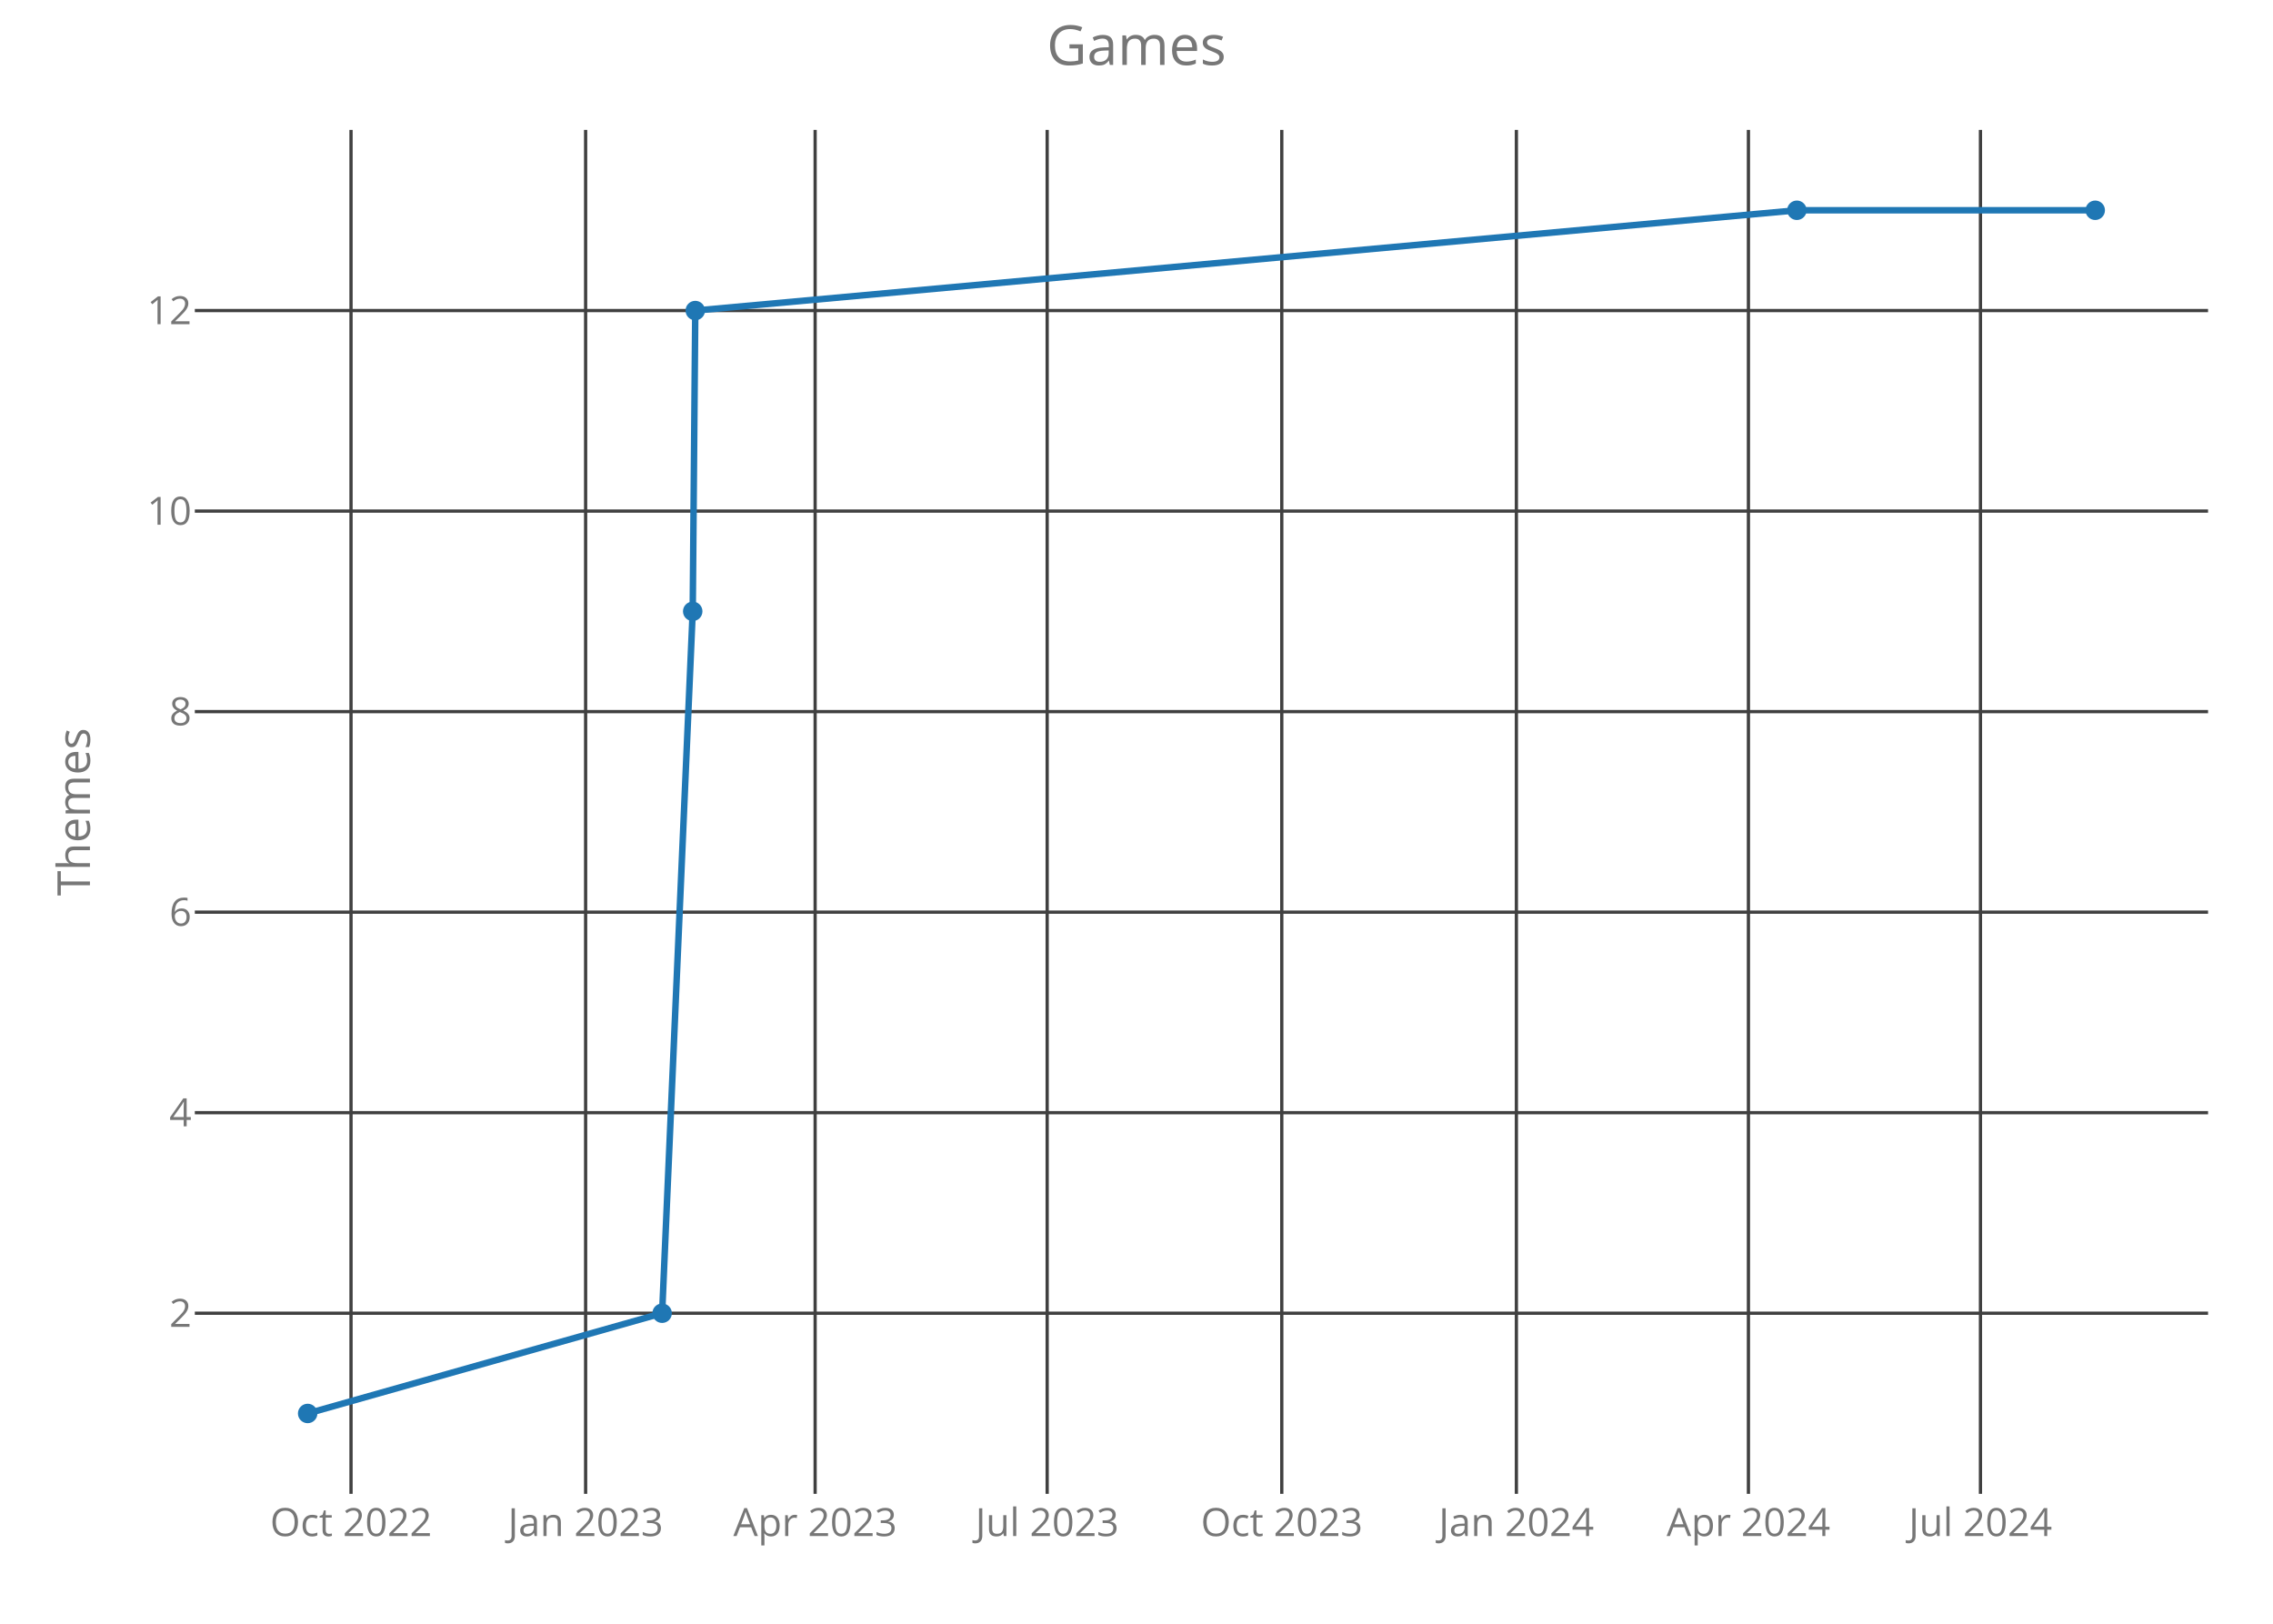
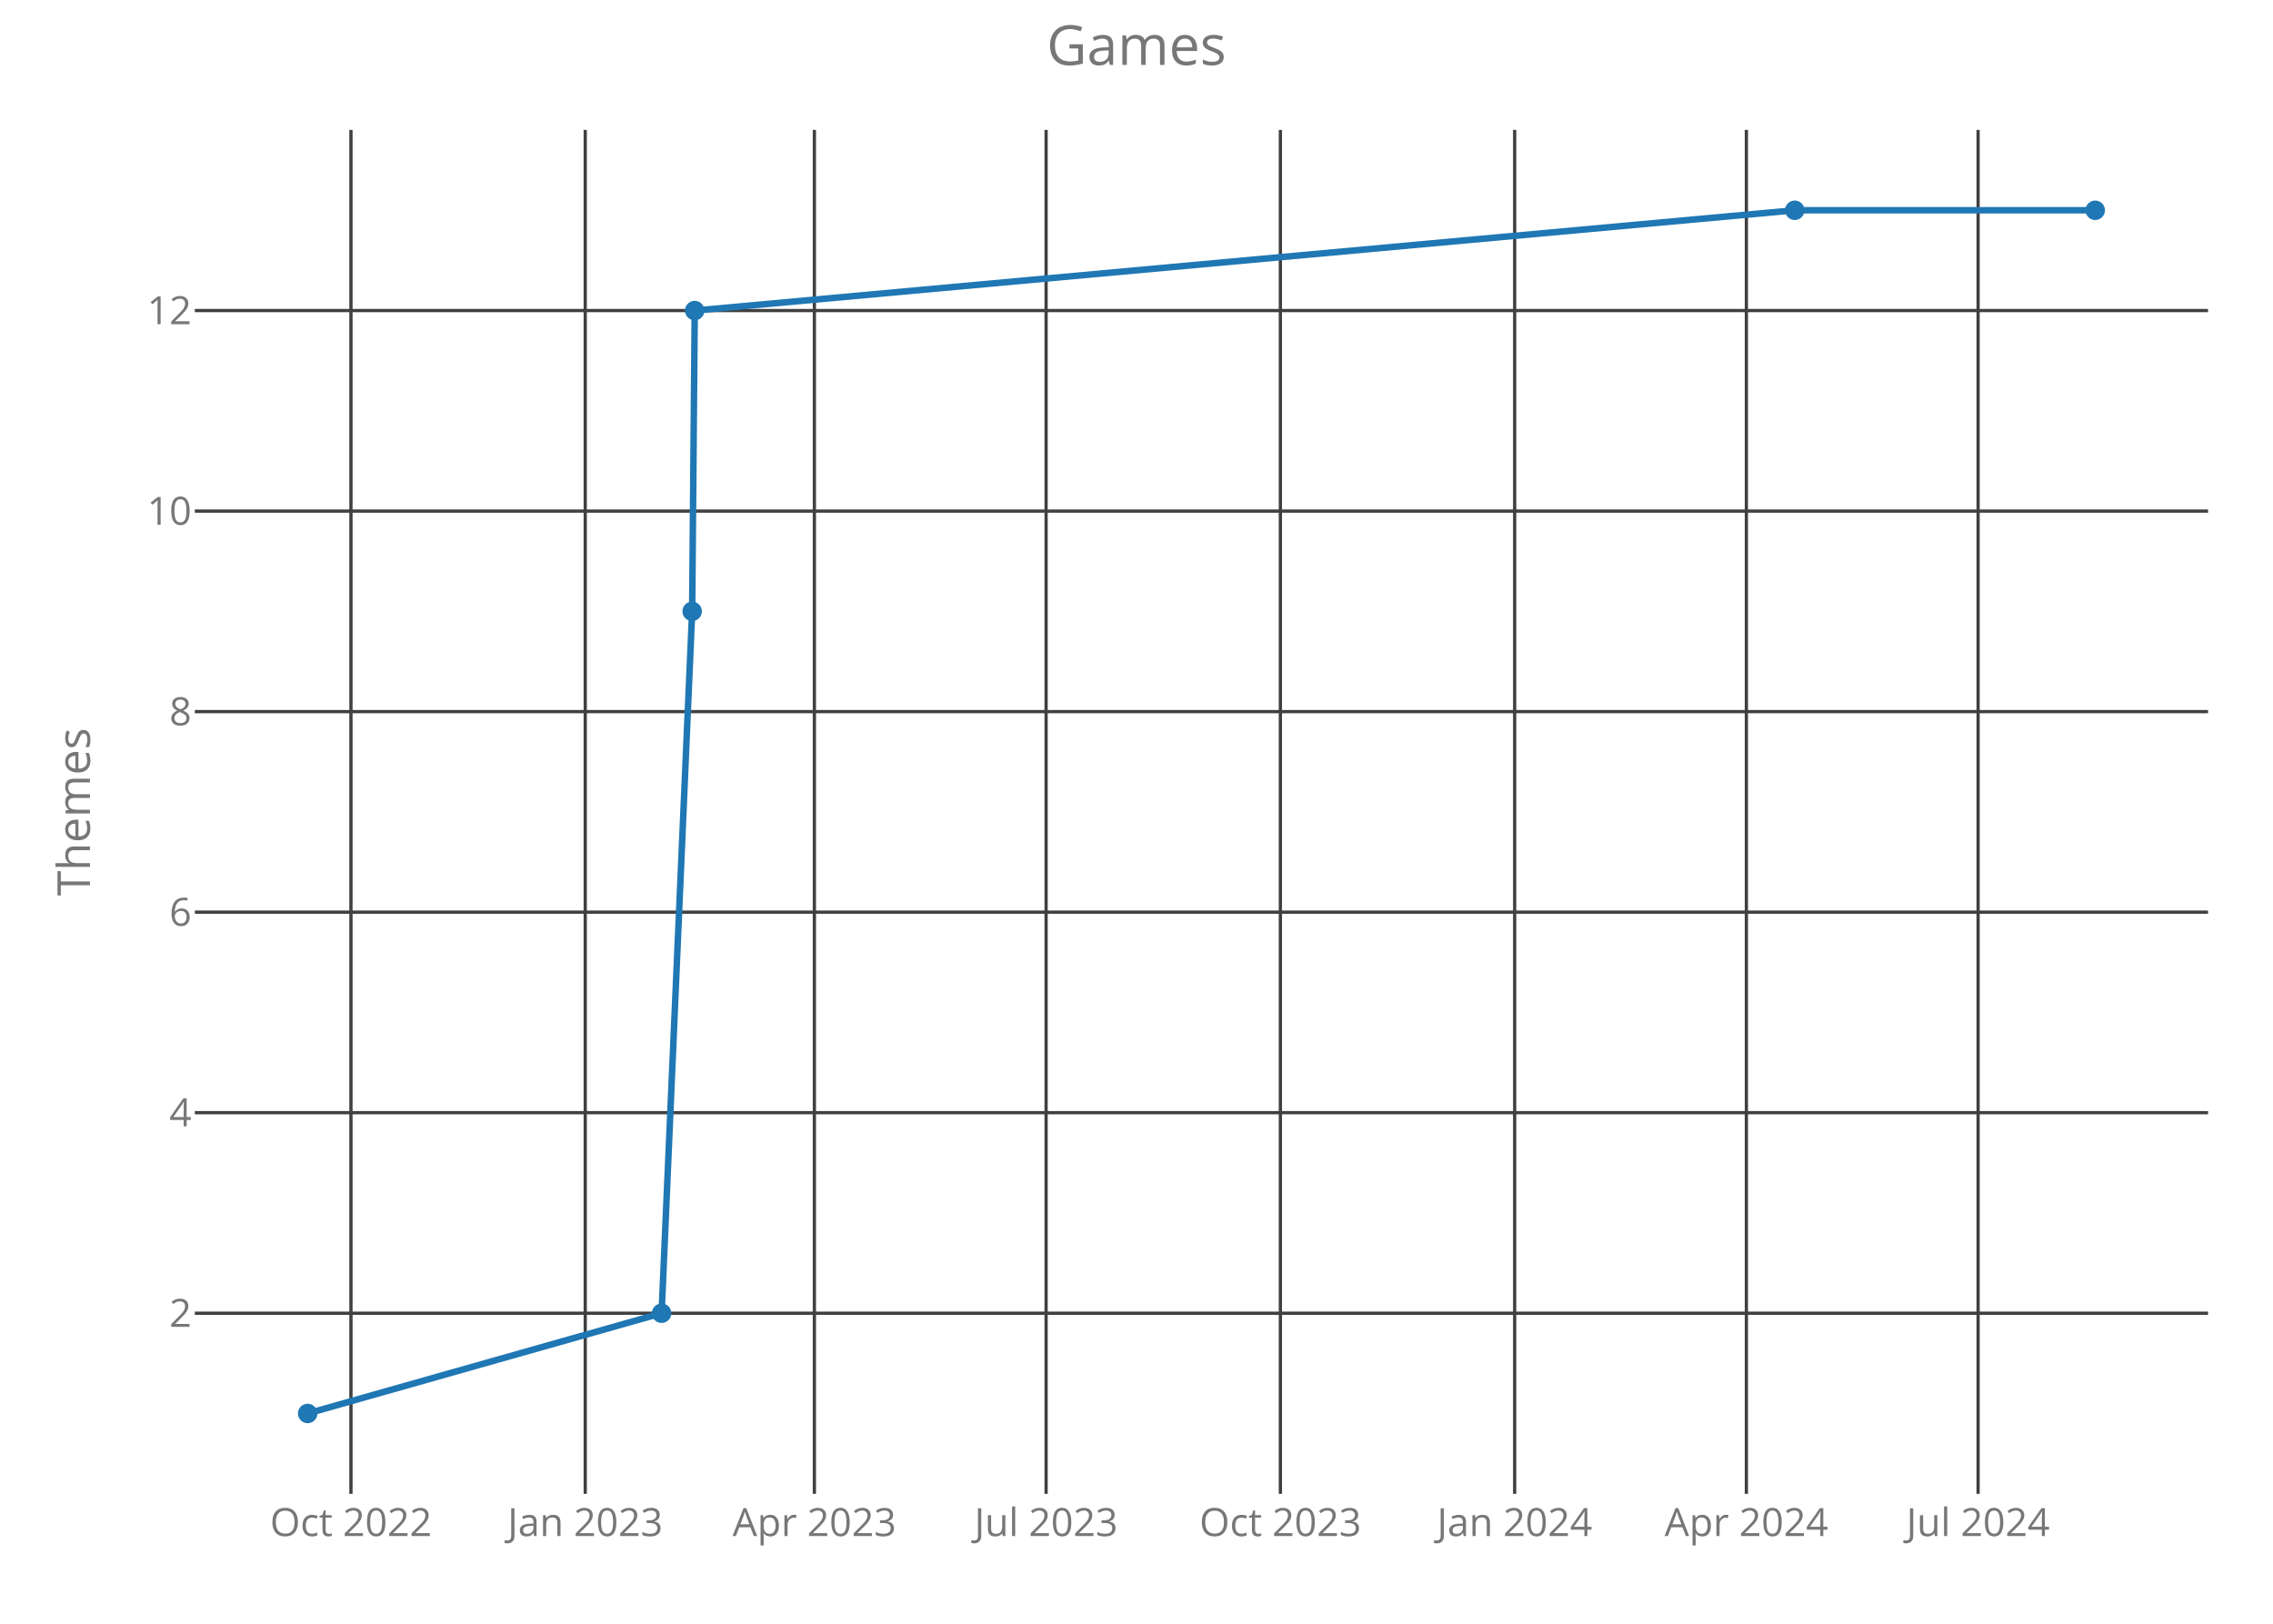
<svg xmlns="http://www.w3.org/2000/svg" class="main-svg" width="700" height="500" style="" viewBox="0 0 700 500">
  <rect x="0" y="0" width="700" height="500" style="fill: rgb(0, 0, 0); fill-opacity: 0;" />
-   <defs id="defs-9a0871">
+   <defs id="defs-fb86e5">
    <g class="clips">
-       <clipPath id="clip9a0871xyplot" class="plotclip">
+       <clipPath id="clipfb86e5xyplot" class="plotclip">
        <rect width="620" height="420" />
      </clipPath>
-       <clipPath class="axesclip" id="clip9a0871x">
+       <clipPath class="axesclip" id="clipfb86e5x">
        <rect x="60" y="0" width="620" height="500" />
      </clipPath>
-       <clipPath class="axesclip" id="clip9a0871y">
+       <clipPath class="axesclip" id="clipfb86e5y">
        <rect x="0" y="40" width="700" height="420" />
      </clipPath>
-       <clipPath class="axesclip" id="clip9a0871xy">
+       <clipPath class="axesclip" id="clipfb86e5xy">
        <rect x="60" y="40" width="620" height="420" />
      </clipPath>
    </g>
    <g class="gradients" />
  </defs>
  <g class="bglayer">
    <rect class="bg" x="60" y="40" width="620" height="420" style="fill: rgb(0, 0, 0); fill-opacity: 0; stroke-width: 0;" />
  </g>
  <g class="layer-below">
    <g class="imagelayer" />
    <g class="shapelayer" />
  </g>
  <g class="cartesianlayer">
    <g class="subplot xy">
      <g class="layer-subplot">
        <g class="shapelayer" />
        <g class="imagelayer" />
      </g>
      <g class="gridlayer">
        <g class="x">
-           <path class="xgrid crisp" transform="translate(108.1,0)" d="M0,40v420" style="stroke: rgb(64, 64, 64); stroke-opacity: 1; stroke-width: 1px;" />
-           <path class="xgrid crisp" transform="translate(180.35,0)" d="M0,40v420" style="stroke: rgb(64, 64, 64); stroke-opacity: 1; stroke-width: 1px;" />
-           <path class="xgrid crisp" transform="translate(251.03,0)" d="M0,40v420" style="stroke: rgb(64, 64, 64); stroke-opacity: 1; stroke-width: 1px;" />
-           <path class="xgrid crisp" transform="translate(322.49,0)" d="M0,40v420" style="stroke: rgb(64, 64, 64); stroke-opacity: 1; stroke-width: 1px;" />
-           <path class="xgrid crisp" transform="translate(394.74,0)" d="M0,40v420" style="stroke: rgb(64, 64, 64); stroke-opacity: 1; stroke-width: 1px;" />
-           <path class="xgrid crisp" transform="translate(466.99,0)" d="M0,40v420" style="stroke: rgb(64, 64, 64); stroke-opacity: 1; stroke-width: 1px;" />
-           <path class="xgrid crisp" transform="translate(538.45,0)" d="M0,40v420" style="stroke: rgb(64, 64, 64); stroke-opacity: 1; stroke-width: 1px;" />
-           <path class="xgrid crisp" transform="translate(609.91,0)" d="M0,40v420" style="stroke: rgb(64, 64, 64); stroke-opacity: 1; stroke-width: 1px;" />
+           <path class="xgrid crisp" transform="translate(108.08,0)" d="M0,40v420" style="stroke: rgb(64, 64, 64); stroke-opacity: 1; stroke-width: 1px;" />
+           <path class="xgrid crisp" transform="translate(180.23,0)" d="M0,40v420" style="stroke: rgb(64, 64, 64); stroke-opacity: 1; stroke-width: 1px;" />
+           <path class="xgrid crisp" transform="translate(250.8,0)" d="M0,40v420" style="stroke: rgb(64, 64, 64); stroke-opacity: 1; stroke-width: 1px;" />
+           <path class="xgrid crisp" transform="translate(322.16,0)" d="M0,40v420" style="stroke: rgb(64, 64, 64); stroke-opacity: 1; stroke-width: 1px;" />
+           <path class="xgrid crisp" transform="translate(394.31,0)" d="M0,40v420" style="stroke: rgb(64, 64, 64); stroke-opacity: 1; stroke-width: 1px;" />
+           <path class="xgrid crisp" transform="translate(466.46,0)" d="M0,40v420" style="stroke: rgb(64, 64, 64); stroke-opacity: 1; stroke-width: 1px;" />
+           <path class="xgrid crisp" transform="translate(537.82,0)" d="M0,40v420" style="stroke: rgb(64, 64, 64); stroke-opacity: 1; stroke-width: 1px;" />
+           <path class="xgrid crisp" transform="translate(609.18,0)" d="M0,40v420" style="stroke: rgb(64, 64, 64); stroke-opacity: 1; stroke-width: 1px;" />
        </g>
        <g class="y">
          <path class="ygrid crisp" transform="translate(0,404.38)" d="M60,0h620" style="stroke: rgb(64, 64, 64); stroke-opacity: 1; stroke-width: 1px;" />
          <path class="ygrid crisp" transform="translate(0,342.63)" d="M60,0h620" style="stroke: rgb(64, 64, 64); stroke-opacity: 1; stroke-width: 1px;" />
          <path class="ygrid crisp" transform="translate(0,280.88)" d="M60,0h620" style="stroke: rgb(64, 64, 64); stroke-opacity: 1; stroke-width: 1px;" />
          <path class="ygrid crisp" transform="translate(0,219.13)" d="M60,0h620" style="stroke: rgb(64, 64, 64); stroke-opacity: 1; stroke-width: 1px;" />
          <path class="ygrid crisp" transform="translate(0,157.38)" d="M60,0h620" style="stroke: rgb(64, 64, 64); stroke-opacity: 1; stroke-width: 1px;" />
          <path class="ygrid crisp" transform="translate(0,95.63)" d="M60,0h620" style="stroke: rgb(64, 64, 64); stroke-opacity: 1; stroke-width: 1px;" />
        </g>
      </g>
      <g class="zerolinelayer" />
      <path class="xlines-below crisp" d="M0,0" style="fill: none;" />
      <path class="ylines-below crisp" d="M0,0" style="fill: none;" />
      <g class="overlines-below" />
      <g class="xaxislayer-below">
        <g class="xtick">
-           <text text-anchor="middle" x="0" y="473" transform="translate(108.1,0)" style="font-family: 'Open Sans'; font-size: 12px; fill: rgb(119, 119, 119); fill-opacity: 1; white-space: pre;">Oct 2022</text>
+           <text text-anchor="middle" x="0" y="473" transform="translate(108.08,0)" style="font-family: 'Open Sans'; font-size: 12px; fill: rgb(119, 119, 119); fill-opacity: 1; white-space: pre;">Oct 2022</text>
        </g>
        <g class="xtick">
-           <text text-anchor="middle" x="0" y="473" transform="translate(180.35,0)" style="font-family: 'Open Sans'; font-size: 12px; fill: rgb(119, 119, 119); fill-opacity: 1; white-space: pre;">Jan 2023</text>
+           <text text-anchor="middle" x="0" y="473" transform="translate(180.23,0)" style="font-family: 'Open Sans'; font-size: 12px; fill: rgb(119, 119, 119); fill-opacity: 1; white-space: pre;">Jan 2023</text>
        </g>
        <g class="xtick">
-           <text text-anchor="middle" x="0" y="473" transform="translate(251.03,0)" style="font-family: 'Open Sans'; font-size: 12px; fill: rgb(119, 119, 119); fill-opacity: 1; white-space: pre;">Apr 2023</text>
+           <text text-anchor="middle" x="0" y="473" transform="translate(250.8,0)" style="font-family: 'Open Sans'; font-size: 12px; fill: rgb(119, 119, 119); fill-opacity: 1; white-space: pre;">Apr 2023</text>
        </g>
        <g class="xtick">
-           <text text-anchor="middle" x="0" y="473" transform="translate(322.49,0)" style="font-family: 'Open Sans'; font-size: 12px; fill: rgb(119, 119, 119); fill-opacity: 1; white-space: pre;">Jul 2023</text>
+           <text text-anchor="middle" x="0" y="473" transform="translate(322.16,0)" style="font-family: 'Open Sans'; font-size: 12px; fill: rgb(119, 119, 119); fill-opacity: 1; white-space: pre;">Jul 2023</text>
        </g>
        <g class="xtick">
-           <text text-anchor="middle" x="0" y="473" transform="translate(394.74,0)" style="font-family: 'Open Sans'; font-size: 12px; fill: rgb(119, 119, 119); fill-opacity: 1; white-space: pre;">Oct 2023</text>
+           <text text-anchor="middle" x="0" y="473" transform="translate(394.31,0)" style="font-family: 'Open Sans'; font-size: 12px; fill: rgb(119, 119, 119); fill-opacity: 1; white-space: pre;">Oct 2023</text>
        </g>
        <g class="xtick">
-           <text text-anchor="middle" x="0" y="473" transform="translate(466.99,0)" style="font-family: 'Open Sans'; font-size: 12px; fill: rgb(119, 119, 119); fill-opacity: 1; white-space: pre;">Jan 2024</text>
+           <text text-anchor="middle" x="0" y="473" transform="translate(466.46,0)" style="font-family: 'Open Sans'; font-size: 12px; fill: rgb(119, 119, 119); fill-opacity: 1; white-space: pre;">Jan 2024</text>
        </g>
        <g class="xtick">
-           <text text-anchor="middle" x="0" y="473" transform="translate(538.45,0)" style="font-family: 'Open Sans'; font-size: 12px; fill: rgb(119, 119, 119); fill-opacity: 1; white-space: pre;">Apr 2024</text>
+           <text text-anchor="middle" x="0" y="473" transform="translate(537.82,0)" style="font-family: 'Open Sans'; font-size: 12px; fill: rgb(119, 119, 119); fill-opacity: 1; white-space: pre;">Apr 2024</text>
        </g>
        <g class="xtick">
-           <text text-anchor="middle" x="0" y="473" transform="translate(609.91,0)" style="font-family: 'Open Sans'; font-size: 12px; fill: rgb(119, 119, 119); fill-opacity: 1; white-space: pre;">Jul 2024</text>
+           <text text-anchor="middle" x="0" y="473" transform="translate(609.18,0)" style="font-family: 'Open Sans'; font-size: 12px; fill: rgb(119, 119, 119); fill-opacity: 1; white-space: pre;">Jul 2024</text>
        </g>
      </g>
      <g class="yaxislayer-below">
        <g class="ytick">
          <text text-anchor="end" x="59" y="4.2" transform="translate(0,404.38)" style="font-family: 'Open Sans'; font-size: 12px; fill: rgb(119, 119, 119); fill-opacity: 1; white-space: pre;">2</text>
        </g>
        <g class="ytick">
          <text text-anchor="end" x="59" y="4.2" transform="translate(0,342.63)" style="font-family: 'Open Sans'; font-size: 12px; fill: rgb(119, 119, 119); fill-opacity: 1; white-space: pre;">4</text>
        </g>
        <g class="ytick">
          <text text-anchor="end" x="59" y="4.2" transform="translate(0,280.88)" style="font-family: 'Open Sans'; font-size: 12px; fill: rgb(119, 119, 119); fill-opacity: 1; white-space: pre;">6</text>
        </g>
        <g class="ytick">
          <text text-anchor="end" x="59" y="4.2" transform="translate(0,219.13)" style="font-family: 'Open Sans'; font-size: 12px; fill: rgb(119, 119, 119); fill-opacity: 1; white-space: pre;">8</text>
        </g>
        <g class="ytick">
          <text text-anchor="end" x="59" y="4.2" transform="translate(0,157.38)" style="font-family: 'Open Sans'; font-size: 12px; fill: rgb(119, 119, 119); fill-opacity: 1; white-space: pre;">10</text>
        </g>
        <g class="ytick">
          <text text-anchor="end" x="59" y="4.2" transform="translate(0,95.63)" style="font-family: 'Open Sans'; font-size: 12px; fill: rgb(119, 119, 119); fill-opacity: 1; white-space: pre;">12</text>
        </g>
      </g>
      <g class="overaxes-below" />
-       <g class="plot" transform="translate(60,40)" clip-path="url('#clip9a0871xyplot')">
+       <g class="plot" transform="translate(60,40)" clip-path="url('#clipfb86e5xyplot')">
        <g class="scatterlayer mlayer">
-           <g class="trace scatter tracec82cc5" style="stroke-miterlimit: 2; opacity: 1;">
+           <g class="trace scatter tracebbdf5a" style="stroke-miterlimit: 2; opacity: 1;">
            <g class="fills" />
            <g class="errorbars" />
            <g class="lines">
-               <path class="js-line" d="M34.75,395.25L143.91,364.38L153.33,148.25L154.12,55.63L493.37,24.75L585.25,24.75" style="vector-effect: non-scaling-stroke; fill: none; stroke: rgb(31, 119, 180); stroke-opacity: 1; stroke-width: 2px; opacity: 1;" />
+               <path class="js-line" d="M34.75,395.25L143.75,364.38L153.16,148.25L153.95,55.63L492.72,24.75L585.25,24.75" style="vector-effect: non-scaling-stroke; fill: none; stroke: rgb(31, 119, 180); stroke-opacity: 1; stroke-width: 2px; opacity: 1;" />
            </g>
            <g class="points">
              <path class="point" transform="translate(34.75,395.25)" d="M3,0A3,3 0 1,1 0,-3A3,3 0 0,1 3,0Z" style="opacity: 1; stroke-width: 0px; fill: rgb(31, 119, 180); fill-opacity: 1;" />
-               <path class="point" transform="translate(143.91,364.38)" d="M3,0A3,3 0 1,1 0,-3A3,3 0 0,1 3,0Z" style="opacity: 1; stroke-width: 0px; fill: rgb(31, 119, 180); fill-opacity: 1;" />
-               <path class="point" transform="translate(153.33,148.25)" d="M3,0A3,3 0 1,1 0,-3A3,3 0 0,1 3,0Z" style="opacity: 1; stroke-width: 0px; fill: rgb(31, 119, 180); fill-opacity: 1;" />
-               <path class="point" transform="translate(154.12,55.63)" d="M3,0A3,3 0 1,1 0,-3A3,3 0 0,1 3,0Z" style="opacity: 1; stroke-width: 0px; fill: rgb(31, 119, 180); fill-opacity: 1;" />
-               <path class="point" transform="translate(493.37,24.75)" d="M3,0A3,3 0 1,1 0,-3A3,3 0 0,1 3,0Z" style="opacity: 1; stroke-width: 0px; fill: rgb(31, 119, 180); fill-opacity: 1;" />
+               <path class="point" transform="translate(143.75,364.38)" d="M3,0A3,3 0 1,1 0,-3A3,3 0 0,1 3,0Z" style="opacity: 1; stroke-width: 0px; fill: rgb(31, 119, 180); fill-opacity: 1;" />
+               <path class="point" transform="translate(153.16,148.25)" d="M3,0A3,3 0 1,1 0,-3A3,3 0 0,1 3,0Z" style="opacity: 1; stroke-width: 0px; fill: rgb(31, 119, 180); fill-opacity: 1;" />
+               <path class="point" transform="translate(153.95,55.63)" d="M3,0A3,3 0 1,1 0,-3A3,3 0 0,1 3,0Z" style="opacity: 1; stroke-width: 0px; fill: rgb(31, 119, 180); fill-opacity: 1;" />
+               <path class="point" transform="translate(492.72,24.75)" d="M3,0A3,3 0 1,1 0,-3A3,3 0 0,1 3,0Z" style="opacity: 1; stroke-width: 0px; fill: rgb(31, 119, 180); fill-opacity: 1;" />
              <path class="point" transform="translate(585.25,24.75)" d="M3,0A3,3 0 1,1 0,-3A3,3 0 0,1 3,0Z" style="opacity: 1; stroke-width: 0px; fill: rgb(31, 119, 180); fill-opacity: 1;" />
            </g>
            <g class="text" />
          </g>
        </g>
      </g>
      <g class="overplot" />
      <path class="xlines-above" />
      <path class="ylines-above" />
      <g class="overlines-above" />
      <g class="xaxislayer-above" />
      <g class="yaxislayer-above" />
      <g class="overaxes-above" />
    </g>
  </g>
  <g class="polarlayer" />
  <g class="ternarylayer" />
  <g class="geolayer" />
  <g class="funnelarealayer" />
  <g class="pielayer" />
  <g class="treemaplayer" />
  <g class="sunburstlayer" />
  <g class="glimages" />
-   <defs id="topdefs-9a0871">
+   <defs id="topdefs-fb86e5">
    <g class="clips" />
  </defs>
  <g class="layer-above">
    <g class="imagelayer" />
    <g class="shapelayer" />
  </g>
  <g class="infolayer">
    <g class="g-gtitle">
      <text class="gtitle" x="350" y="20" text-anchor="middle" dy="0em" style="font-family: 'Open Sans'; font-size: 17px; fill: rgb(119, 119, 119); opacity: 1; font-weight: normal; white-space: pre;">Games</text>
    </g>
    <g class="g-xtitle" />
    <g class="g-ytitle">
      <text class="ytitle" transform="rotate(-90,27.7,250)" x="27.7" y="250" text-anchor="middle" style="font-family: 'Open Sans'; font-size: 14px; fill: rgb(119, 119, 119); opacity: 1; font-weight: normal; white-space: pre;">Themes</text>
    </g>
  </g>
</svg>
